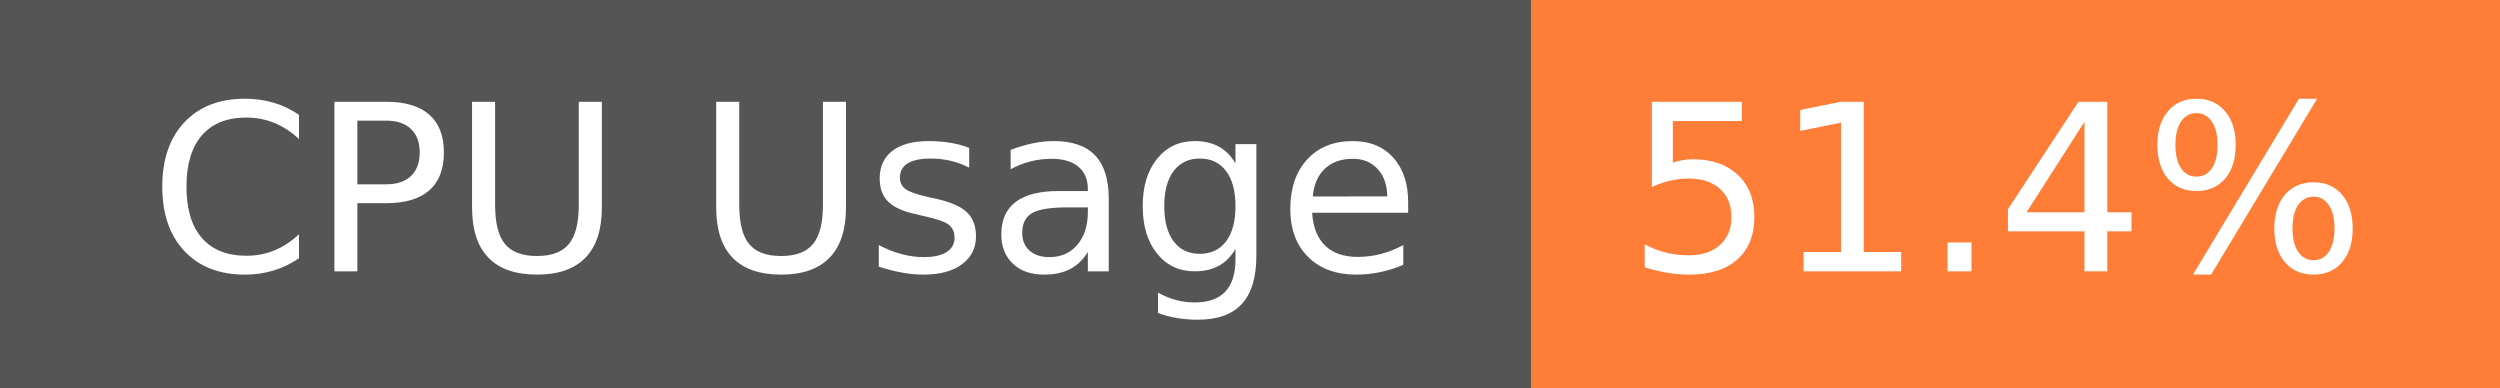
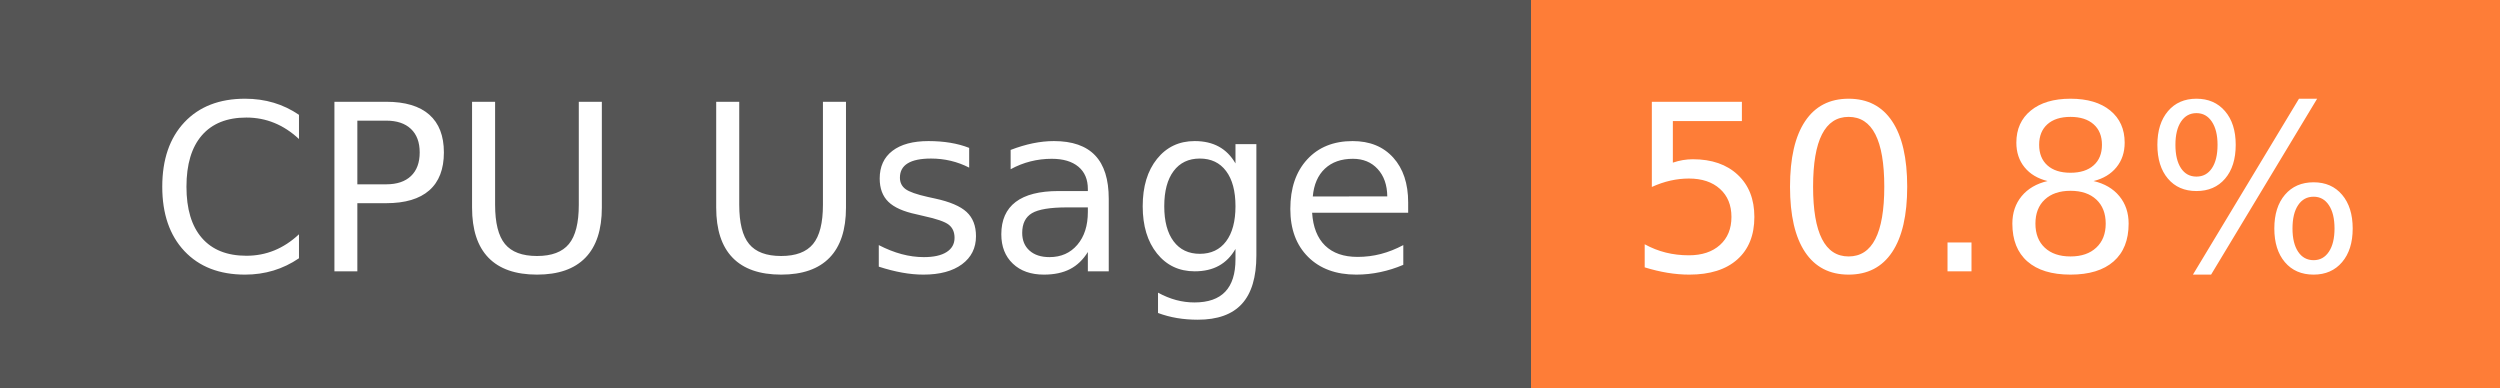
- <svg xmlns="http://www.w3.org/2000/svg" width="129" height="20" role="img" aria-label="CPU Usage: 51.4%">
+ <svg xmlns="http://www.w3.org/2000/svg" width="129" height="20" role="img" aria-label="CPU Usage: 50.8%">
  <g shape-rendering="crispEdges">
    <rect width="79" height="20" fill="#555" />
    <rect x="79" width="50" height="20" fill="#fe7d37" />
  </g>
  <g fill="#fff" text-anchor="middle" font-family="Verdana,Geneva,DejaVu Sans,sans-serif" text-rendering="geometricPrecision" font-size="120">
    <text x="405" y="140" transform="scale(.1)" fill="#fff" textLength="665">CPU Usage</text>
-     <text x="1030" y="140" transform="scale(.1)" fill="#fff" textLength="390">51.4%</text>
+     <text x="1030" y="140" transform="scale(.1)" fill="#fff" textLength="390">50.8%</text>
  </g>
</svg>
